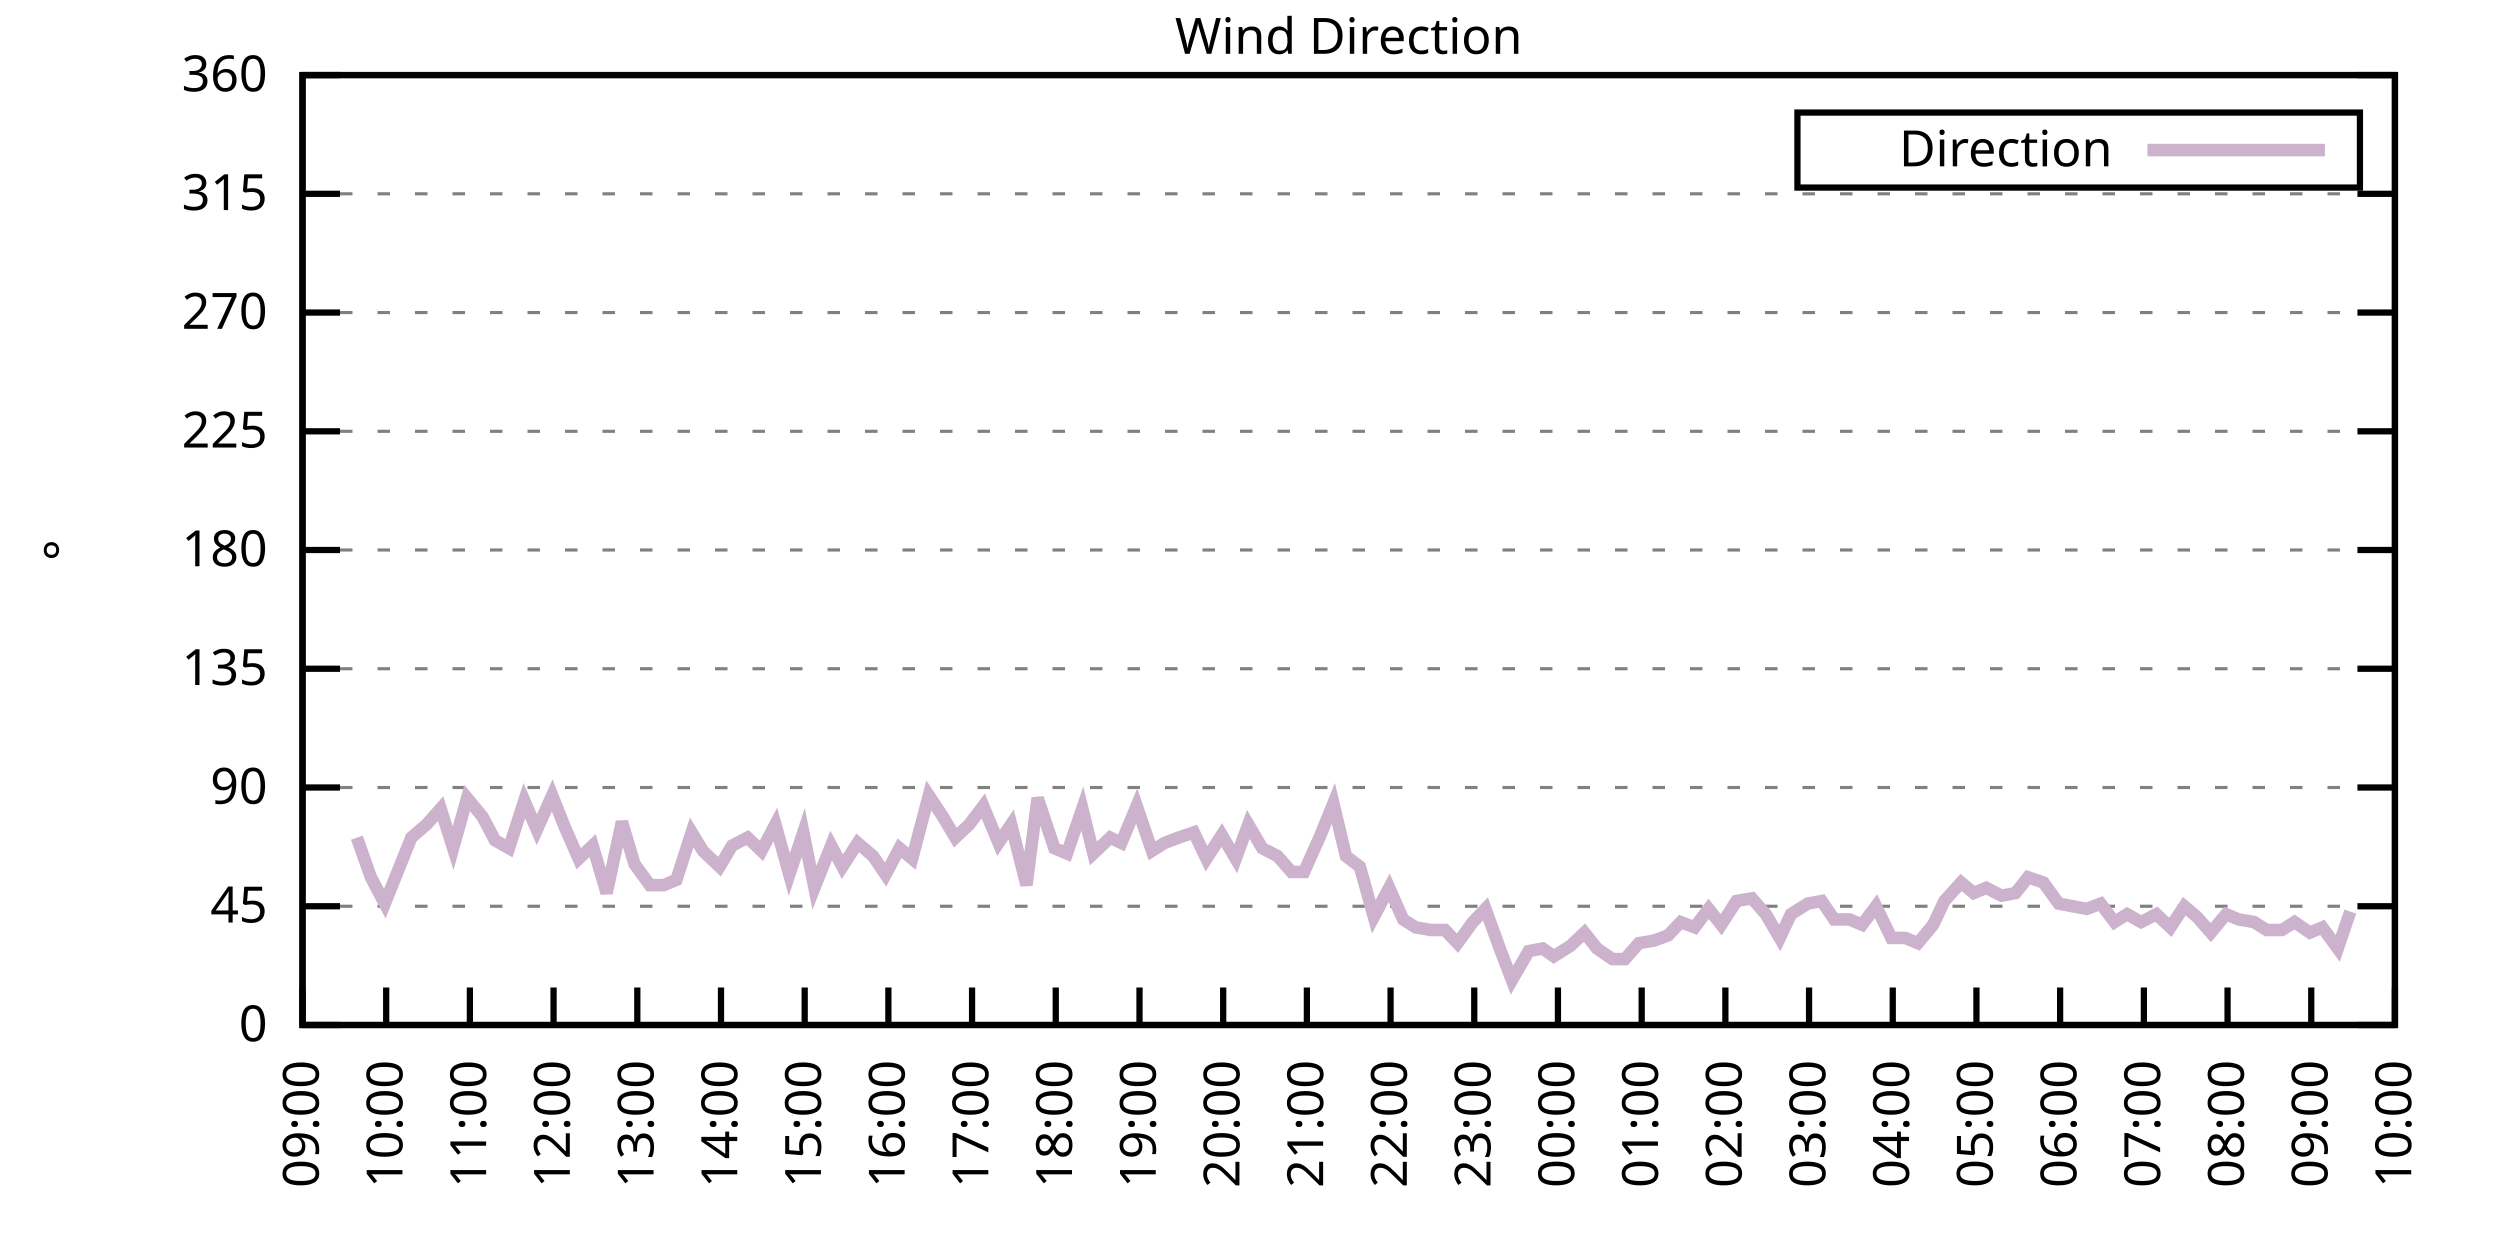
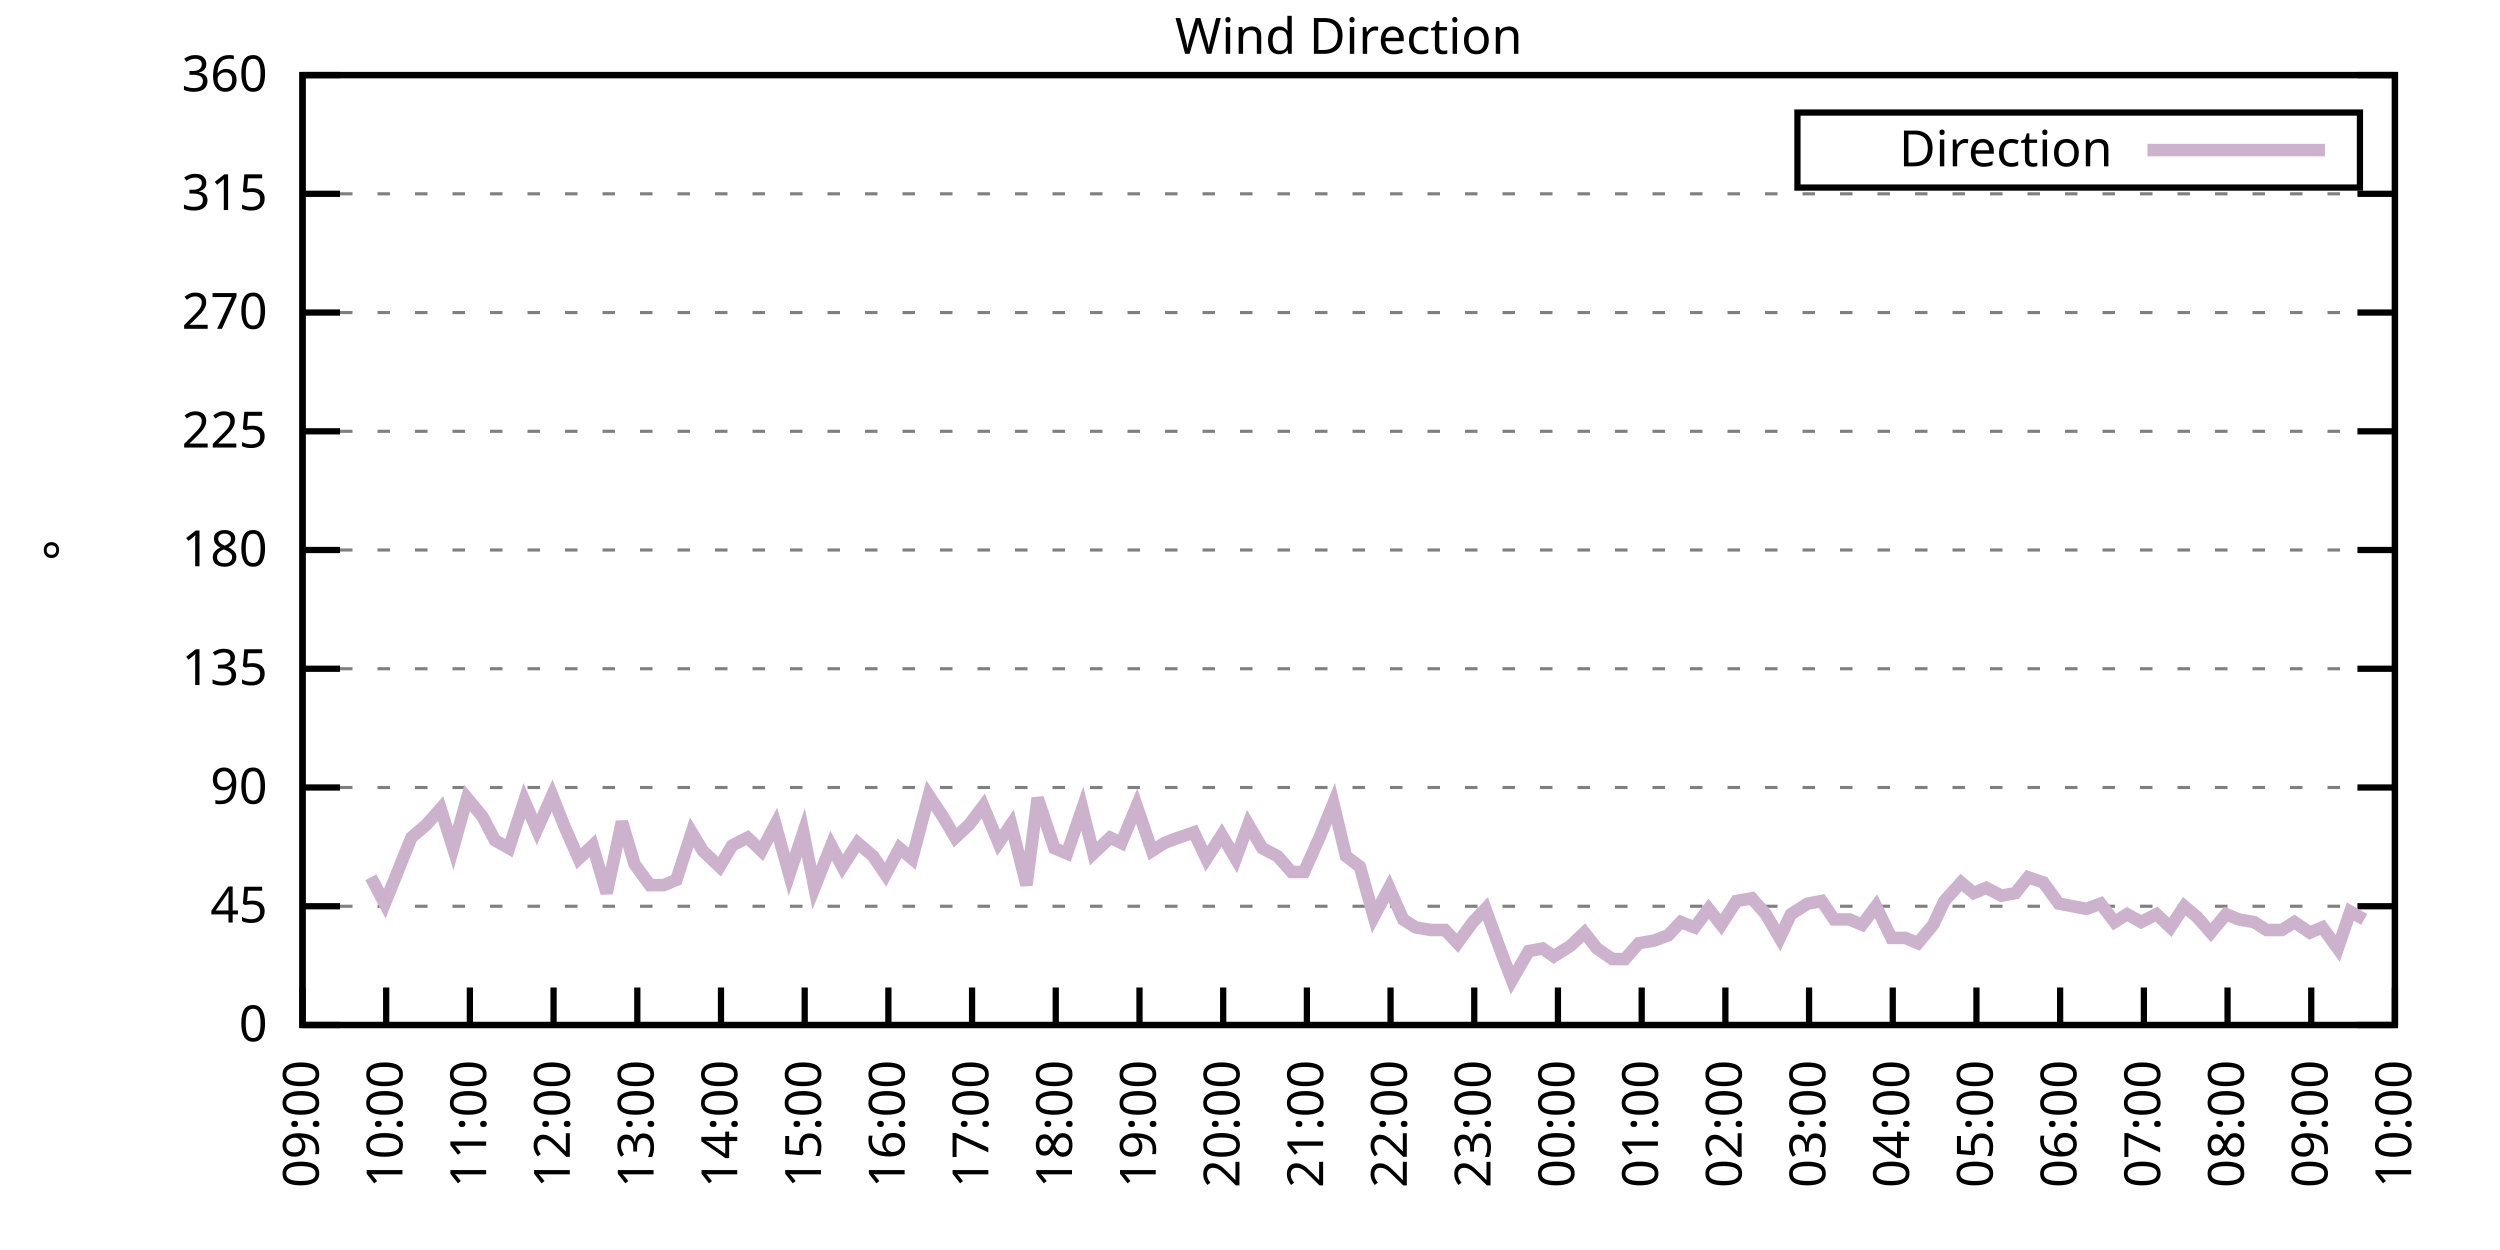
<svg xmlns="http://www.w3.org/2000/svg" xmlns:xlink="http://www.w3.org/1999/xlink" width="400" height="200" viewBox="0 0 400 200">
  <g id="gnuplot_canvas">
    <rect x="0" y="0" width="400" height="200" fill="none" />
    <defs>
      <circle id="gpDot" r="0.5" stroke-width="0.5" stroke="currentColor" />
      <path id="gpPt0" stroke-width="0.333" stroke="currentColor" d="M-1,0 h2 M0,-1 v2" />
      <path id="gpPt1" stroke-width="0.333" stroke="currentColor" d="M-1,-1 L1,1 M1,-1 L-1,1" />
      <path id="gpPt2" stroke-width="0.333" stroke="currentColor" d="M-1,0 L1,0 M0,-1 L0,1 M-1,-1 L1,1 M-1,1 L1,-1" />
      <rect id="gpPt3" stroke-width="0.333" stroke="currentColor" x="-1" y="-1" width="2" height="2" />
      <rect id="gpPt4" stroke-width="0.333" stroke="currentColor" fill="currentColor" x="-1" y="-1" width="2" height="2" />
      <circle id="gpPt5" stroke-width="0.333" stroke="currentColor" cx="0" cy="0" r="1" />
      <use xlink:href="#gpPt5" id="gpPt6" fill="currentColor" stroke="none" />
      <path id="gpPt7" stroke-width="0.333" stroke="currentColor" d="M0,-1.33 L-1.33,0.67 L1.33,0.67 z" />
      <use xlink:href="#gpPt7" id="gpPt8" fill="currentColor" stroke="none" />
      <use xlink:href="#gpPt7" id="gpPt9" stroke="currentColor" transform="rotate(180)" />
      <use xlink:href="#gpPt9" id="gpPt10" fill="currentColor" stroke="none" />
      <use xlink:href="#gpPt3" id="gpPt11" stroke="currentColor" transform="rotate(45)" />
      <use xlink:href="#gpPt11" id="gpPt12" fill="currentColor" stroke="none" />
      <path id="gpPt13" stroke-width="0.333" stroke="currentColor" d="M0,1.330 L1.265,0.411 L0.782,-1.067 L-0.782,-1.076 L-1.265,0.411 z" />
      <use xlink:href="#gpPt13" id="gpPt14" fill="currentColor" stroke="none" />
      <filter id="textbox" filterUnits="objectBoundingBox" x="0" y="0" height="1" width="1">
        <feFlood flood-color="white" flood-opacity="1" result="bgnd" />
        <feComposite in="SourceGraphic" in2="bgnd" operator="atop" />
      </filter>
      <filter id="greybox" filterUnits="objectBoundingBox" x="0" y="0" height="1" width="1">
        <feFlood flood-color="lightgrey" flood-opacity="1" result="grey" />
        <feComposite in="SourceGraphic" in2="grey" operator="atop" />
      </filter>
    </defs>
    <g fill="none" color="white" stroke="currentColor" stroke-width="1.00" stroke-linecap="butt" stroke-linejoin="miter">
</g>
    <g fill="none" color="black" stroke="currentColor" stroke-width="1.00" stroke-linecap="butt" stroke-linejoin="miter">
      <g stroke="none" shape-rendering="crispEdges">
        <polygon fill="rgb(255, 255, 255)" points="48.40,164.00 383.18,164.00 383.18,12.02 48.40,12.02 " />
      </g>
    </g>
    <g fill="none" color="black" stroke="currentColor" stroke-width="1.00" stroke-linecap="butt" stroke-linejoin="miter">
</g>
    <g fill="none" color="black" stroke="black" stroke-width="0.50" stroke-linecap="butt" stroke-linejoin="miter">
</g>
    <g fill="none" color="gray" stroke="currentColor" stroke-width="0.50" stroke-linecap="butt" stroke-linejoin="miter">
      <path stroke="gray" stroke-dasharray="2,4" class="gridline" d="M48.40,164.00 L383.19,164.00  " />
    </g>
    <g fill="none" color="gray" stroke="gray" stroke-width="1.00" stroke-linecap="butt" stroke-linejoin="miter">
</g>
    <g fill="none" color="black" stroke="currentColor" stroke-width="1.00" stroke-linecap="butt" stroke-linejoin="miter">
      <path stroke="black" d="M48.40,164.00 L54.40,164.00 M383.19,164.00 L377.19,164.00  " />
      <g transform="translate(42.80,166.60)" stroke="none" fill="black" font-family="Sans" font-size="8.00" text-anchor="end">
        <text>
          <tspan font-family="Sans"> 0</tspan>
        </text>
      </g>
    </g>
    <g fill="none" color="black" stroke="currentColor" stroke-width="1.00" stroke-linecap="butt" stroke-linejoin="miter">
</g>
    <g fill="none" color="black" stroke="black" stroke-width="0.50" stroke-linecap="butt" stroke-linejoin="miter">
</g>
    <g fill="none" color="gray" stroke="currentColor" stroke-width="0.50" stroke-linecap="butt" stroke-linejoin="miter">
      <path stroke="gray" stroke-dasharray="2,4" class="gridline" d="M48.40,145.00 L383.19,145.00  " />
    </g>
    <g fill="none" color="gray" stroke="gray" stroke-width="1.00" stroke-linecap="butt" stroke-linejoin="miter">
</g>
    <g fill="none" color="black" stroke="currentColor" stroke-width="1.00" stroke-linecap="butt" stroke-linejoin="miter">
      <path stroke="black" d="M48.40,145.00 L54.40,145.00 M383.19,145.00 L377.19,145.00  " />
      <g transform="translate(42.80,147.60)" stroke="none" fill="black" font-family="Sans" font-size="8.00" text-anchor="end">
        <text>
          <tspan font-family="Sans"> 45</tspan>
        </text>
      </g>
    </g>
    <g fill="none" color="black" stroke="currentColor" stroke-width="1.00" stroke-linecap="butt" stroke-linejoin="miter">
</g>
    <g fill="none" color="black" stroke="black" stroke-width="0.50" stroke-linecap="butt" stroke-linejoin="miter">
</g>
    <g fill="none" color="gray" stroke="currentColor" stroke-width="0.50" stroke-linecap="butt" stroke-linejoin="miter">
      <path stroke="gray" stroke-dasharray="2,4" class="gridline" d="M48.40,126.00 L383.19,126.00  " />
    </g>
    <g fill="none" color="gray" stroke="gray" stroke-width="1.00" stroke-linecap="butt" stroke-linejoin="miter">
</g>
    <g fill="none" color="black" stroke="currentColor" stroke-width="1.00" stroke-linecap="butt" stroke-linejoin="miter">
      <path stroke="black" d="M48.40,126.00 L54.40,126.00 M383.19,126.00 L377.19,126.00  " />
      <g transform="translate(42.80,128.60)" stroke="none" fill="black" font-family="Sans" font-size="8.00" text-anchor="end">
        <text>
          <tspan font-family="Sans"> 90</tspan>
        </text>
      </g>
    </g>
    <g fill="none" color="black" stroke="currentColor" stroke-width="1.00" stroke-linecap="butt" stroke-linejoin="miter">
</g>
    <g fill="none" color="black" stroke="black" stroke-width="0.50" stroke-linecap="butt" stroke-linejoin="miter">
</g>
    <g fill="none" color="gray" stroke="currentColor" stroke-width="0.50" stroke-linecap="butt" stroke-linejoin="miter">
      <path stroke="gray" stroke-dasharray="2,4" class="gridline" d="M48.40,107.00 L383.19,107.00  " />
    </g>
    <g fill="none" color="gray" stroke="gray" stroke-width="1.00" stroke-linecap="butt" stroke-linejoin="miter">
</g>
    <g fill="none" color="black" stroke="currentColor" stroke-width="1.00" stroke-linecap="butt" stroke-linejoin="miter">
      <path stroke="black" d="M48.40,107.00 L54.40,107.00 M383.19,107.00 L377.19,107.00  " />
      <g transform="translate(42.80,109.60)" stroke="none" fill="black" font-family="Sans" font-size="8.00" text-anchor="end">
        <text>
          <tspan font-family="Sans"> 135</tspan>
        </text>
      </g>
    </g>
    <g fill="none" color="black" stroke="currentColor" stroke-width="1.00" stroke-linecap="butt" stroke-linejoin="miter">
</g>
    <g fill="none" color="black" stroke="black" stroke-width="0.50" stroke-linecap="butt" stroke-linejoin="miter">
</g>
    <g fill="none" color="gray" stroke="currentColor" stroke-width="0.50" stroke-linecap="butt" stroke-linejoin="miter">
      <path stroke="gray" stroke-dasharray="2,4" class="gridline" d="M48.40,88.00 L383.19,88.00  " />
    </g>
    <g fill="none" color="gray" stroke="gray" stroke-width="1.00" stroke-linecap="butt" stroke-linejoin="miter">
</g>
    <g fill="none" color="black" stroke="currentColor" stroke-width="1.00" stroke-linecap="butt" stroke-linejoin="miter">
      <path stroke="black" d="M48.40,88.00 L54.40,88.00 M383.19,88.00 L377.19,88.00  " />
      <g transform="translate(42.80,90.60)" stroke="none" fill="black" font-family="Sans" font-size="8.00" text-anchor="end">
        <text>
          <tspan font-family="Sans"> 180</tspan>
        </text>
      </g>
    </g>
    <g fill="none" color="black" stroke="currentColor" stroke-width="1.00" stroke-linecap="butt" stroke-linejoin="miter">
</g>
    <g fill="none" color="black" stroke="black" stroke-width="0.50" stroke-linecap="butt" stroke-linejoin="miter">
</g>
    <g fill="none" color="gray" stroke="currentColor" stroke-width="0.50" stroke-linecap="butt" stroke-linejoin="miter">
      <path stroke="gray" stroke-dasharray="2,4" class="gridline" d="M48.40,69.01 L383.19,69.01  " />
    </g>
    <g fill="none" color="gray" stroke="gray" stroke-width="1.00" stroke-linecap="butt" stroke-linejoin="miter">
</g>
    <g fill="none" color="black" stroke="currentColor" stroke-width="1.00" stroke-linecap="butt" stroke-linejoin="miter">
      <path stroke="black" d="M48.40,69.01 L54.40,69.01 M383.19,69.01 L377.19,69.01  " />
      <g transform="translate(42.80,71.61)" stroke="none" fill="black" font-family="Sans" font-size="8.00" text-anchor="end">
        <text>
          <tspan font-family="Sans"> 225</tspan>
        </text>
      </g>
    </g>
    <g fill="none" color="black" stroke="currentColor" stroke-width="1.00" stroke-linecap="butt" stroke-linejoin="miter">
</g>
    <g fill="none" color="black" stroke="black" stroke-width="0.50" stroke-linecap="butt" stroke-linejoin="miter">
</g>
    <g fill="none" color="gray" stroke="currentColor" stroke-width="0.50" stroke-linecap="butt" stroke-linejoin="miter">
      <path stroke="gray" stroke-dasharray="2,4" class="gridline" d="M48.40,50.01 L383.19,50.01  " />
    </g>
    <g fill="none" color="gray" stroke="gray" stroke-width="1.00" stroke-linecap="butt" stroke-linejoin="miter">
</g>
    <g fill="none" color="black" stroke="currentColor" stroke-width="1.00" stroke-linecap="butt" stroke-linejoin="miter">
      <path stroke="black" d="M48.40,50.01 L54.40,50.01 M383.19,50.01 L377.19,50.01  " />
      <g transform="translate(42.80,52.61)" stroke="none" fill="black" font-family="Sans" font-size="8.00" text-anchor="end">
        <text>
          <tspan font-family="Sans"> 270</tspan>
        </text>
      </g>
    </g>
    <g fill="none" color="black" stroke="currentColor" stroke-width="1.00" stroke-linecap="butt" stroke-linejoin="miter">
</g>
    <g fill="none" color="black" stroke="black" stroke-width="0.50" stroke-linecap="butt" stroke-linejoin="miter">
</g>
    <g fill="none" color="gray" stroke="currentColor" stroke-width="0.50" stroke-linecap="butt" stroke-linejoin="miter">
      <path stroke="gray" stroke-dasharray="2,4" class="gridline" d="M48.40,31.01 L383.19,31.01  " />
    </g>
    <g fill="none" color="gray" stroke="gray" stroke-width="1.00" stroke-linecap="butt" stroke-linejoin="miter">
</g>
    <g fill="none" color="black" stroke="currentColor" stroke-width="1.00" stroke-linecap="butt" stroke-linejoin="miter">
      <path stroke="black" d="M48.40,31.01 L54.40,31.01 M383.19,31.01 L377.19,31.01  " />
      <g transform="translate(42.80,33.61)" stroke="none" fill="black" font-family="Sans" font-size="8.00" text-anchor="end">
        <text>
          <tspan font-family="Sans"> 315</tspan>
        </text>
      </g>
    </g>
    <g fill="none" color="black" stroke="currentColor" stroke-width="1.00" stroke-linecap="butt" stroke-linejoin="miter">
</g>
    <g fill="none" color="black" stroke="black" stroke-width="0.50" stroke-linecap="butt" stroke-linejoin="miter">
</g>
    <g fill="none" color="gray" stroke="currentColor" stroke-width="0.50" stroke-linecap="butt" stroke-linejoin="miter">
      <path stroke="gray" stroke-dasharray="2,4" class="gridline" d="M48.40,12.01 L383.19,12.01  " />
    </g>
    <g fill="none" color="gray" stroke="gray" stroke-width="1.00" stroke-linecap="butt" stroke-linejoin="miter">
</g>
    <g fill="none" color="black" stroke="currentColor" stroke-width="1.00" stroke-linecap="butt" stroke-linejoin="miter">
      <path stroke="black" d="M48.40,12.01 L54.40,12.01 M383.19,12.01 L377.19,12.01  " />
      <g transform="translate(42.80,14.61)" stroke="none" fill="black" font-family="Sans" font-size="8.00" text-anchor="end">
        <text>
          <tspan font-family="Sans"> 360</tspan>
        </text>
      </g>
    </g>
    <g fill="none" color="black" stroke="currentColor" stroke-width="1.00" stroke-linecap="butt" stroke-linejoin="miter">
      <path stroke="black" d="M48.40,164.00 L48.40,158.00  " />
      <g transform="translate(51.00,169.60) rotate(270.00)" stroke="none" fill="black" font-family="Sans" font-size="8.00" text-anchor="end">
        <text>
          <tspan font-family="Sans">09:00</tspan>
        </text>
      </g>
    </g>
    <g fill="none" color="black" stroke="currentColor" stroke-width="1.00" stroke-linecap="butt" stroke-linejoin="miter">
      <path stroke="black" d="M61.79,164.00 L61.79,158.00  " />
      <g transform="translate(64.39,169.60) rotate(270.00)" stroke="none" fill="black" font-family="Sans" font-size="8.00" text-anchor="end">
        <text>
          <tspan font-family="Sans">10:00</tspan>
        </text>
      </g>
    </g>
    <g fill="none" color="black" stroke="currentColor" stroke-width="1.00" stroke-linecap="butt" stroke-linejoin="miter">
      <path stroke="black" d="M75.18,164.00 L75.18,158.00  " />
      <g transform="translate(77.78,169.60) rotate(270.00)" stroke="none" fill="black" font-family="Sans" font-size="8.00" text-anchor="end">
        <text>
          <tspan font-family="Sans">11:00</tspan>
        </text>
      </g>
    </g>
    <g fill="none" color="black" stroke="currentColor" stroke-width="1.00" stroke-linecap="butt" stroke-linejoin="miter">
      <path stroke="black" d="M88.57,164.00 L88.57,158.00  " />
      <g transform="translate(91.17,169.60) rotate(270.00)" stroke="none" fill="black" font-family="Sans" font-size="8.00" text-anchor="end">
        <text>
          <tspan font-family="Sans">12:00</tspan>
        </text>
      </g>
    </g>
    <g fill="none" color="black" stroke="currentColor" stroke-width="1.00" stroke-linecap="butt" stroke-linejoin="miter">
      <path stroke="black" d="M101.97,164.00 L101.97,158.00  " />
      <g transform="translate(104.57,169.60) rotate(270.00)" stroke="none" fill="black" font-family="Sans" font-size="8.00" text-anchor="end">
        <text>
          <tspan font-family="Sans">13:00</tspan>
        </text>
      </g>
    </g>
    <g fill="none" color="black" stroke="currentColor" stroke-width="1.00" stroke-linecap="butt" stroke-linejoin="miter">
      <path stroke="black" d="M115.36,164.00 L115.36,158.00  " />
      <g transform="translate(117.96,169.60) rotate(270.00)" stroke="none" fill="black" font-family="Sans" font-size="8.00" text-anchor="end">
        <text>
          <tspan font-family="Sans">14:00</tspan>
        </text>
      </g>
    </g>
    <g fill="none" color="black" stroke="currentColor" stroke-width="1.00" stroke-linecap="butt" stroke-linejoin="miter">
      <path stroke="black" d="M128.75,164.00 L128.75,158.00  " />
      <g transform="translate(131.35,169.60) rotate(270.00)" stroke="none" fill="black" font-family="Sans" font-size="8.00" text-anchor="end">
        <text>
          <tspan font-family="Sans">15:00</tspan>
        </text>
      </g>
    </g>
    <g fill="none" color="black" stroke="currentColor" stroke-width="1.00" stroke-linecap="butt" stroke-linejoin="miter">
      <path stroke="black" d="M142.14,164.00 L142.14,158.00  " />
      <g transform="translate(144.74,169.60) rotate(270.00)" stroke="none" fill="black" font-family="Sans" font-size="8.00" text-anchor="end">
        <text>
          <tspan font-family="Sans">16:00</tspan>
        </text>
      </g>
    </g>
    <g fill="none" color="black" stroke="currentColor" stroke-width="1.00" stroke-linecap="butt" stroke-linejoin="miter">
      <path stroke="black" d="M155.53,164.00 L155.53,158.00  " />
      <g transform="translate(158.13,169.60) rotate(270.00)" stroke="none" fill="black" font-family="Sans" font-size="8.00" text-anchor="end">
        <text>
          <tspan font-family="Sans">17:00</tspan>
        </text>
      </g>
    </g>
    <g fill="none" color="black" stroke="currentColor" stroke-width="1.00" stroke-linecap="butt" stroke-linejoin="miter">
      <path stroke="black" d="M168.92,164.00 L168.92,158.00  " />
      <g transform="translate(171.52,169.60) rotate(270.00)" stroke="none" fill="black" font-family="Sans" font-size="8.00" text-anchor="end">
        <text>
          <tspan font-family="Sans">18:00</tspan>
        </text>
      </g>
    </g>
    <g fill="none" color="black" stroke="currentColor" stroke-width="1.00" stroke-linecap="butt" stroke-linejoin="miter">
      <path stroke="black" d="M182.32,164.00 L182.32,158.00  " />
      <g transform="translate(184.92,169.60) rotate(270.00)" stroke="none" fill="black" font-family="Sans" font-size="8.00" text-anchor="end">
        <text>
          <tspan font-family="Sans">19:00</tspan>
        </text>
      </g>
    </g>
    <g fill="none" color="black" stroke="currentColor" stroke-width="1.00" stroke-linecap="butt" stroke-linejoin="miter">
      <path stroke="black" d="M195.71,164.00 L195.71,158.00  " />
      <g transform="translate(198.31,169.60) rotate(270.00)" stroke="none" fill="black" font-family="Sans" font-size="8.00" text-anchor="end">
        <text>
          <tspan font-family="Sans">20:00</tspan>
        </text>
      </g>
    </g>
    <g fill="none" color="black" stroke="currentColor" stroke-width="1.00" stroke-linecap="butt" stroke-linejoin="miter">
      <path stroke="black" d="M209.10,164.00 L209.10,158.00  " />
      <g transform="translate(211.70,169.60) rotate(270.00)" stroke="none" fill="black" font-family="Sans" font-size="8.00" text-anchor="end">
        <text>
          <tspan font-family="Sans">21:00</tspan>
        </text>
      </g>
    </g>
    <g fill="none" color="black" stroke="currentColor" stroke-width="1.00" stroke-linecap="butt" stroke-linejoin="miter">
      <path stroke="black" d="M222.49,164.00 L222.49,158.00  " />
      <g transform="translate(225.09,169.60) rotate(270.00)" stroke="none" fill="black" font-family="Sans" font-size="8.00" text-anchor="end">
        <text>
          <tspan font-family="Sans">22:00</tspan>
        </text>
      </g>
    </g>
    <g fill="none" color="black" stroke="currentColor" stroke-width="1.00" stroke-linecap="butt" stroke-linejoin="miter">
      <path stroke="black" d="M235.88,164.00 L235.88,158.00  " />
      <g transform="translate(238.48,169.60) rotate(270.00)" stroke="none" fill="black" font-family="Sans" font-size="8.00" text-anchor="end">
        <text>
          <tspan font-family="Sans">23:00</tspan>
        </text>
      </g>
    </g>
    <g fill="none" color="black" stroke="currentColor" stroke-width="1.00" stroke-linecap="butt" stroke-linejoin="miter">
      <path stroke="black" d="M249.27,164.00 L249.27,158.00  " />
      <g transform="translate(251.87,169.60) rotate(270.00)" stroke="none" fill="black" font-family="Sans" font-size="8.00" text-anchor="end">
        <text>
          <tspan font-family="Sans">00:00</tspan>
        </text>
      </g>
    </g>
    <g fill="none" color="black" stroke="currentColor" stroke-width="1.00" stroke-linecap="butt" stroke-linejoin="miter">
      <path stroke="black" d="M262.67,164.00 L262.67,158.00  " />
      <g transform="translate(265.27,169.60) rotate(270.00)" stroke="none" fill="black" font-family="Sans" font-size="8.00" text-anchor="end">
        <text>
          <tspan font-family="Sans">01:00</tspan>
        </text>
      </g>
    </g>
    <g fill="none" color="black" stroke="currentColor" stroke-width="1.00" stroke-linecap="butt" stroke-linejoin="miter">
      <path stroke="black" d="M276.06,164.00 L276.06,158.00  " />
      <g transform="translate(278.66,169.60) rotate(270.00)" stroke="none" fill="black" font-family="Sans" font-size="8.00" text-anchor="end">
        <text>
          <tspan font-family="Sans">02:00</tspan>
        </text>
      </g>
    </g>
    <g fill="none" color="black" stroke="currentColor" stroke-width="1.00" stroke-linecap="butt" stroke-linejoin="miter">
      <path stroke="black" d="M289.45,164.00 L289.45,158.00  " />
      <g transform="translate(292.05,169.60) rotate(270.00)" stroke="none" fill="black" font-family="Sans" font-size="8.00" text-anchor="end">
        <text>
          <tspan font-family="Sans">03:00</tspan>
        </text>
      </g>
    </g>
    <g fill="none" color="black" stroke="currentColor" stroke-width="1.00" stroke-linecap="butt" stroke-linejoin="miter">
      <path stroke="black" d="M302.84,164.00 L302.84,158.00  " />
      <g transform="translate(305.44,169.60) rotate(270.00)" stroke="none" fill="black" font-family="Sans" font-size="8.00" text-anchor="end">
        <text>
          <tspan font-family="Sans">04:00</tspan>
        </text>
      </g>
    </g>
    <g fill="none" color="black" stroke="currentColor" stroke-width="1.00" stroke-linecap="butt" stroke-linejoin="miter">
      <path stroke="black" d="M316.23,164.00 L316.23,158.00  " />
      <g transform="translate(318.83,169.60) rotate(270.00)" stroke="none" fill="black" font-family="Sans" font-size="8.00" text-anchor="end">
        <text>
          <tspan font-family="Sans">05:00</tspan>
        </text>
      </g>
    </g>
    <g fill="none" color="black" stroke="currentColor" stroke-width="1.00" stroke-linecap="butt" stroke-linejoin="miter">
      <path stroke="black" d="M329.62,164.00 L329.62,158.00  " />
      <g transform="translate(332.22,169.60) rotate(270.00)" stroke="none" fill="black" font-family="Sans" font-size="8.00" text-anchor="end">
        <text>
          <tspan font-family="Sans">06:00</tspan>
        </text>
      </g>
    </g>
    <g fill="none" color="black" stroke="currentColor" stroke-width="1.00" stroke-linecap="butt" stroke-linejoin="miter">
      <path stroke="black" d="M343.02,164.00 L343.02,158.00  " />
      <g transform="translate(345.62,169.60) rotate(270.00)" stroke="none" fill="black" font-family="Sans" font-size="8.00" text-anchor="end">
        <text>
          <tspan font-family="Sans">07:00</tspan>
        </text>
      </g>
    </g>
    <g fill="none" color="black" stroke="currentColor" stroke-width="1.00" stroke-linecap="butt" stroke-linejoin="miter">
      <path stroke="black" d="M356.41,164.00 L356.41,158.00  " />
      <g transform="translate(359.01,169.60) rotate(270.00)" stroke="none" fill="black" font-family="Sans" font-size="8.00" text-anchor="end">
        <text>
          <tspan font-family="Sans">08:00</tspan>
        </text>
      </g>
    </g>
    <g fill="none" color="black" stroke="currentColor" stroke-width="1.00" stroke-linecap="butt" stroke-linejoin="miter">
      <path stroke="black" d="M369.80,164.00 L369.80,158.00  " />
      <g transform="translate(372.40,169.60) rotate(270.00)" stroke="none" fill="black" font-family="Sans" font-size="8.00" text-anchor="end">
        <text>
          <tspan font-family="Sans">09:00</tspan>
        </text>
      </g>
    </g>
    <g fill="none" color="black" stroke="currentColor" stroke-width="1.00" stroke-linecap="butt" stroke-linejoin="miter">
      <path stroke="black" d="M383.19,164.00 L383.19,158.00  " />
      <g transform="translate(385.79,169.60) rotate(270.00)" stroke="none" fill="black" font-family="Sans" font-size="8.00" text-anchor="end">
        <text>
          <tspan font-family="Sans">10:00</tspan>
        </text>
      </g>
    </g>
    <g fill="none" color="black" stroke="currentColor" stroke-width="1.00" stroke-linecap="butt" stroke-linejoin="miter">
</g>
    <g fill="none" color="black" stroke="currentColor" stroke-width="1.00" stroke-linecap="butt" stroke-linejoin="miter">
      <path stroke="black" d="M48.40,12.01 L48.40,164.00 L383.19,164.00 L383.19,12.01 L48.40,12.01 Z  " />
    </g>
    <g fill="none" color="black" stroke="currentColor" stroke-width="1.00" stroke-linecap="butt" stroke-linejoin="miter">
</g>
    <g fill="none" color="black" stroke="currentColor" stroke-width="1.00" stroke-linecap="butt" stroke-linejoin="miter">
      <path stroke="black" d="M287.59,30.01 L287.59,18.01 L377.59,18.01 L377.59,30.01 L287.59,30.01 Z  " />
    </g>
    <g id="Wind_direction_plot_1">
      <g fill="none" color="white" stroke="black" stroke-width="2.00" stroke-linecap="butt" stroke-linejoin="miter">
</g>
      <g fill="none" color="black" stroke="currentColor" stroke-width="2.00" stroke-linecap="butt" stroke-linejoin="miter">
        <g transform="translate(337.99,26.61)" stroke="none" fill="black" font-family="Sans" font-size="8.00" text-anchor="end">
          <text>
            <tspan font-family="Sans">Direction</tspan>
          </text>
        </g>
      </g>
      <g fill="none" color="black" stroke="currentColor" stroke-width="2.00" stroke-linecap="butt" stroke-linejoin="miter">
-         <path stroke="rgb(204, 178, 204)" d="M343.59,24.01 L371.99,24.01 M57.10,134.02 L59.34,140.36 L61.57,144.58 L65.81,134.02 L68.26,131.91 L70.50,129.38   L72.50,135.71 L74.74,127.69 L77.19,130.65 L79.20,134.45 L81.43,135.71 L83.89,128.11 L85.90,132.76 L88.35,127.27   L90.36,132.34 L92.59,137.40 L94.82,135.29 L97.06,142.89 L99.51,131.49 L101.52,138.25 L103.98,141.62 L106.21,141.62   L108.22,140.78 L110.67,133.18 L112.46,136.14 L115.13,138.67 L117.14,135.29 L119.60,134.02 L121.83,136.14 L124.06,131.91   L126.29,139.93 L128.53,133.18 L130.31,142.05 L132.99,135.29 L134.78,138.67 L137.23,134.87 L139.69,136.98 L141.69,139.93   L143.93,135.71 L145.94,137.40 L148.61,127.27 L150.85,130.65 L152.85,134.02 L155.09,131.91 L157.32,128.96 L159.77,134.87   L161.78,131.91 L164.24,141.62 L166.02,127.69 L168.70,135.71 L170.71,136.56 L173.17,129.38 L174.95,136.56 L177.63,134.02   L179.41,134.87 L181.87,128.96 L184.32,136.14 L186.33,134.87 L188.57,134.02 L191.02,133.18 L193.03,137.40 L195.48,133.60   L197.72,137.40 L199.73,131.91 L201.96,135.71 L204.41,136.98 L206.64,139.51 L208.65,139.51 L211.11,134.02 L213.34,128.54   L215.35,136.98 L217.58,138.67 L219.81,146.69 L222.27,142.05 L224.50,147.11 L226.51,148.38 L228.96,148.80 L231.20,148.80   L233.20,150.91 L235.66,147.53 L237.67,145.42 L240.12,152.18 L241.91,156.82 L244.59,152.18 L246.82,151.76 L248.60,153.02   L251.28,151.33 L253.51,149.22 L255.52,151.76 L257.98,153.45 L259.99,153.45 L262.22,150.91 L264.67,150.49 L266.91,149.65   L268.92,147.53 L271.15,148.38 L273.38,145.42 L275.39,147.96 L277.84,144.16 L280.30,143.73 L282.53,146.27 L284.76,150.07   L286.55,146.27 L289.23,144.58 L291.46,144.16 L293.47,147.11 L295.92,147.11 L297.93,147.96 L300.16,145.00 L302.62,150.07   L304.85,150.07 L306.86,150.91 L309.31,147.96 L311.10,144.16 L313.78,141.20 L315.79,142.89 L317.79,142.05 L320.25,143.31   L322.48,142.89 L324.49,140.36 L326.95,141.20 L329.40,144.58 L331.63,145.00 L333.86,145.42 L336.10,144.58 L338.33,147.53   L340.34,146.27 L342.57,147.53 L345.02,146.27 L347.26,148.38 L349.49,145.00 L351.50,146.69 L353.73,149.22 L356.18,146.27   L358.19,147.11 L360.65,147.53 L362.66,148.80 L365.11,148.80 L367.12,147.53 L369.58,149.22 L371.58,148.38 L374.04,151.76   L376.05,145.85  " />
+         <path stroke="rgb(204, 178, 204)" d="M343.59,24.01 L371.99,24.01 M59.34,140.36 L61.57,144.58 L65.81,134.02 L68.26,131.91 L70.50,129.38 L72.50,135.71   L74.74,127.69 L77.19,130.65 L79.20,134.45 L81.43,135.71 L83.89,128.11 L85.90,132.76 L88.35,127.27 L90.36,132.34   L92.59,137.40 L94.82,135.29 L97.06,142.89 L99.51,131.49 L101.52,138.25 L103.98,141.62 L106.21,141.62 L108.22,140.78   L110.67,133.18 L112.46,136.14 L115.13,138.67 L117.14,135.29 L119.60,134.02 L121.83,136.14 L124.06,131.91 L126.29,139.93   L128.53,133.18 L130.31,142.05 L132.99,135.29 L134.78,138.67 L137.23,134.87 L139.69,136.98 L141.69,139.93 L143.93,135.71   L145.94,137.40 L148.61,127.27 L150.85,130.65 L152.85,134.02 L155.09,131.91 L157.32,128.96 L159.77,134.87 L161.78,131.91   L164.24,141.62 L166.02,127.69 L168.70,135.71 L170.71,136.56 L173.17,129.38 L174.95,136.56 L177.63,134.02 L179.41,134.87   L181.87,128.96 L184.32,136.14 L186.33,134.87 L188.57,134.02 L191.02,133.18 L193.03,137.40 L195.48,133.60 L197.72,137.40   L199.73,131.91 L201.96,135.71 L204.41,136.98 L206.64,139.51 L208.65,139.51 L211.11,134.02 L213.34,128.54 L215.35,136.98   L217.58,138.67 L219.81,146.69 L222.27,142.05 L224.50,147.11 L226.51,148.38 L228.96,148.80 L231.20,148.80 L233.20,150.91   L235.66,147.53 L237.67,145.42 L240.12,152.18 L241.91,156.82 L244.59,152.18 L246.82,151.76 L248.60,153.02 L251.28,151.33   L253.51,149.22 L255.52,151.76 L257.98,153.45 L259.99,153.45 L262.22,150.91 L264.67,150.49 L266.91,149.65 L268.92,147.53   L271.15,148.38 L273.38,145.42 L275.39,147.96 L277.84,144.16 L280.30,143.73 L282.53,146.27 L284.76,150.07 L286.55,146.27   L289.23,144.58 L291.46,144.16 L293.47,147.11 L295.92,147.11 L297.93,147.96 L300.16,145.00 L302.62,150.07 L304.85,150.07   L306.86,150.91 L309.31,147.96 L311.10,144.16 L313.78,141.20 L315.79,142.89 L317.79,142.05 L320.25,143.31 L322.48,142.89   L324.49,140.36 L326.95,141.20 L329.40,144.58 L331.63,145.00 L333.86,145.42 L336.10,144.58 L338.33,147.53 L340.34,146.27   L342.57,147.53 L345.02,146.27 L347.26,148.38 L349.49,145.00 L351.50,146.69 L353.73,149.22 L356.18,146.27 L358.19,147.11   L360.65,147.53 L362.66,148.80 L365.11,148.80 L367.12,147.53 L369.58,149.22 L371.58,148.38 L374.04,151.76 L376.05,145.85   L378.28,147.11  " />
      </g>
    </g>
    <g fill="none" color="black" stroke="currentColor" stroke-width="2.00" stroke-linecap="butt" stroke-linejoin="miter">
</g>
    <g fill="none" color="black" stroke="black" stroke-width="1.00" stroke-linecap="butt" stroke-linejoin="miter">
</g>
    <g fill="none" color="black" stroke="currentColor" stroke-width="1.00" stroke-linecap="butt" stroke-linejoin="miter">
      <path stroke="black" d="M48.40,12.01 L48.40,164.00 L383.19,164.00 L383.19,12.01 L48.40,12.01 Z  " />
      <g transform="translate(12.80,88.01) rotate(270.00)" stroke="none" fill="black" font-family="Sans" font-size="8.00" text-anchor="middle">
        <text>
          <tspan font-family="Sans">°</tspan>
        </text>
      </g>
    </g>
    <g fill="none" color="black" stroke="currentColor" stroke-width="1.00" stroke-linecap="butt" stroke-linejoin="miter">
</g>
    <g fill="none" color="black" stroke="currentColor" stroke-width="1.00" stroke-linecap="butt" stroke-linejoin="miter">
      <g transform="translate(215.79,8.61)" stroke="none" fill="black" font-family="Sans" font-size="8.00" text-anchor="middle">
        <text>
          <tspan font-family="Sans">Wind Direction</tspan>
        </text>
      </g>
    </g>
    <g fill="none" color="black" stroke="currentColor" stroke-width="1.00" stroke-linecap="butt" stroke-linejoin="miter">
</g>
  </g>
</svg>
